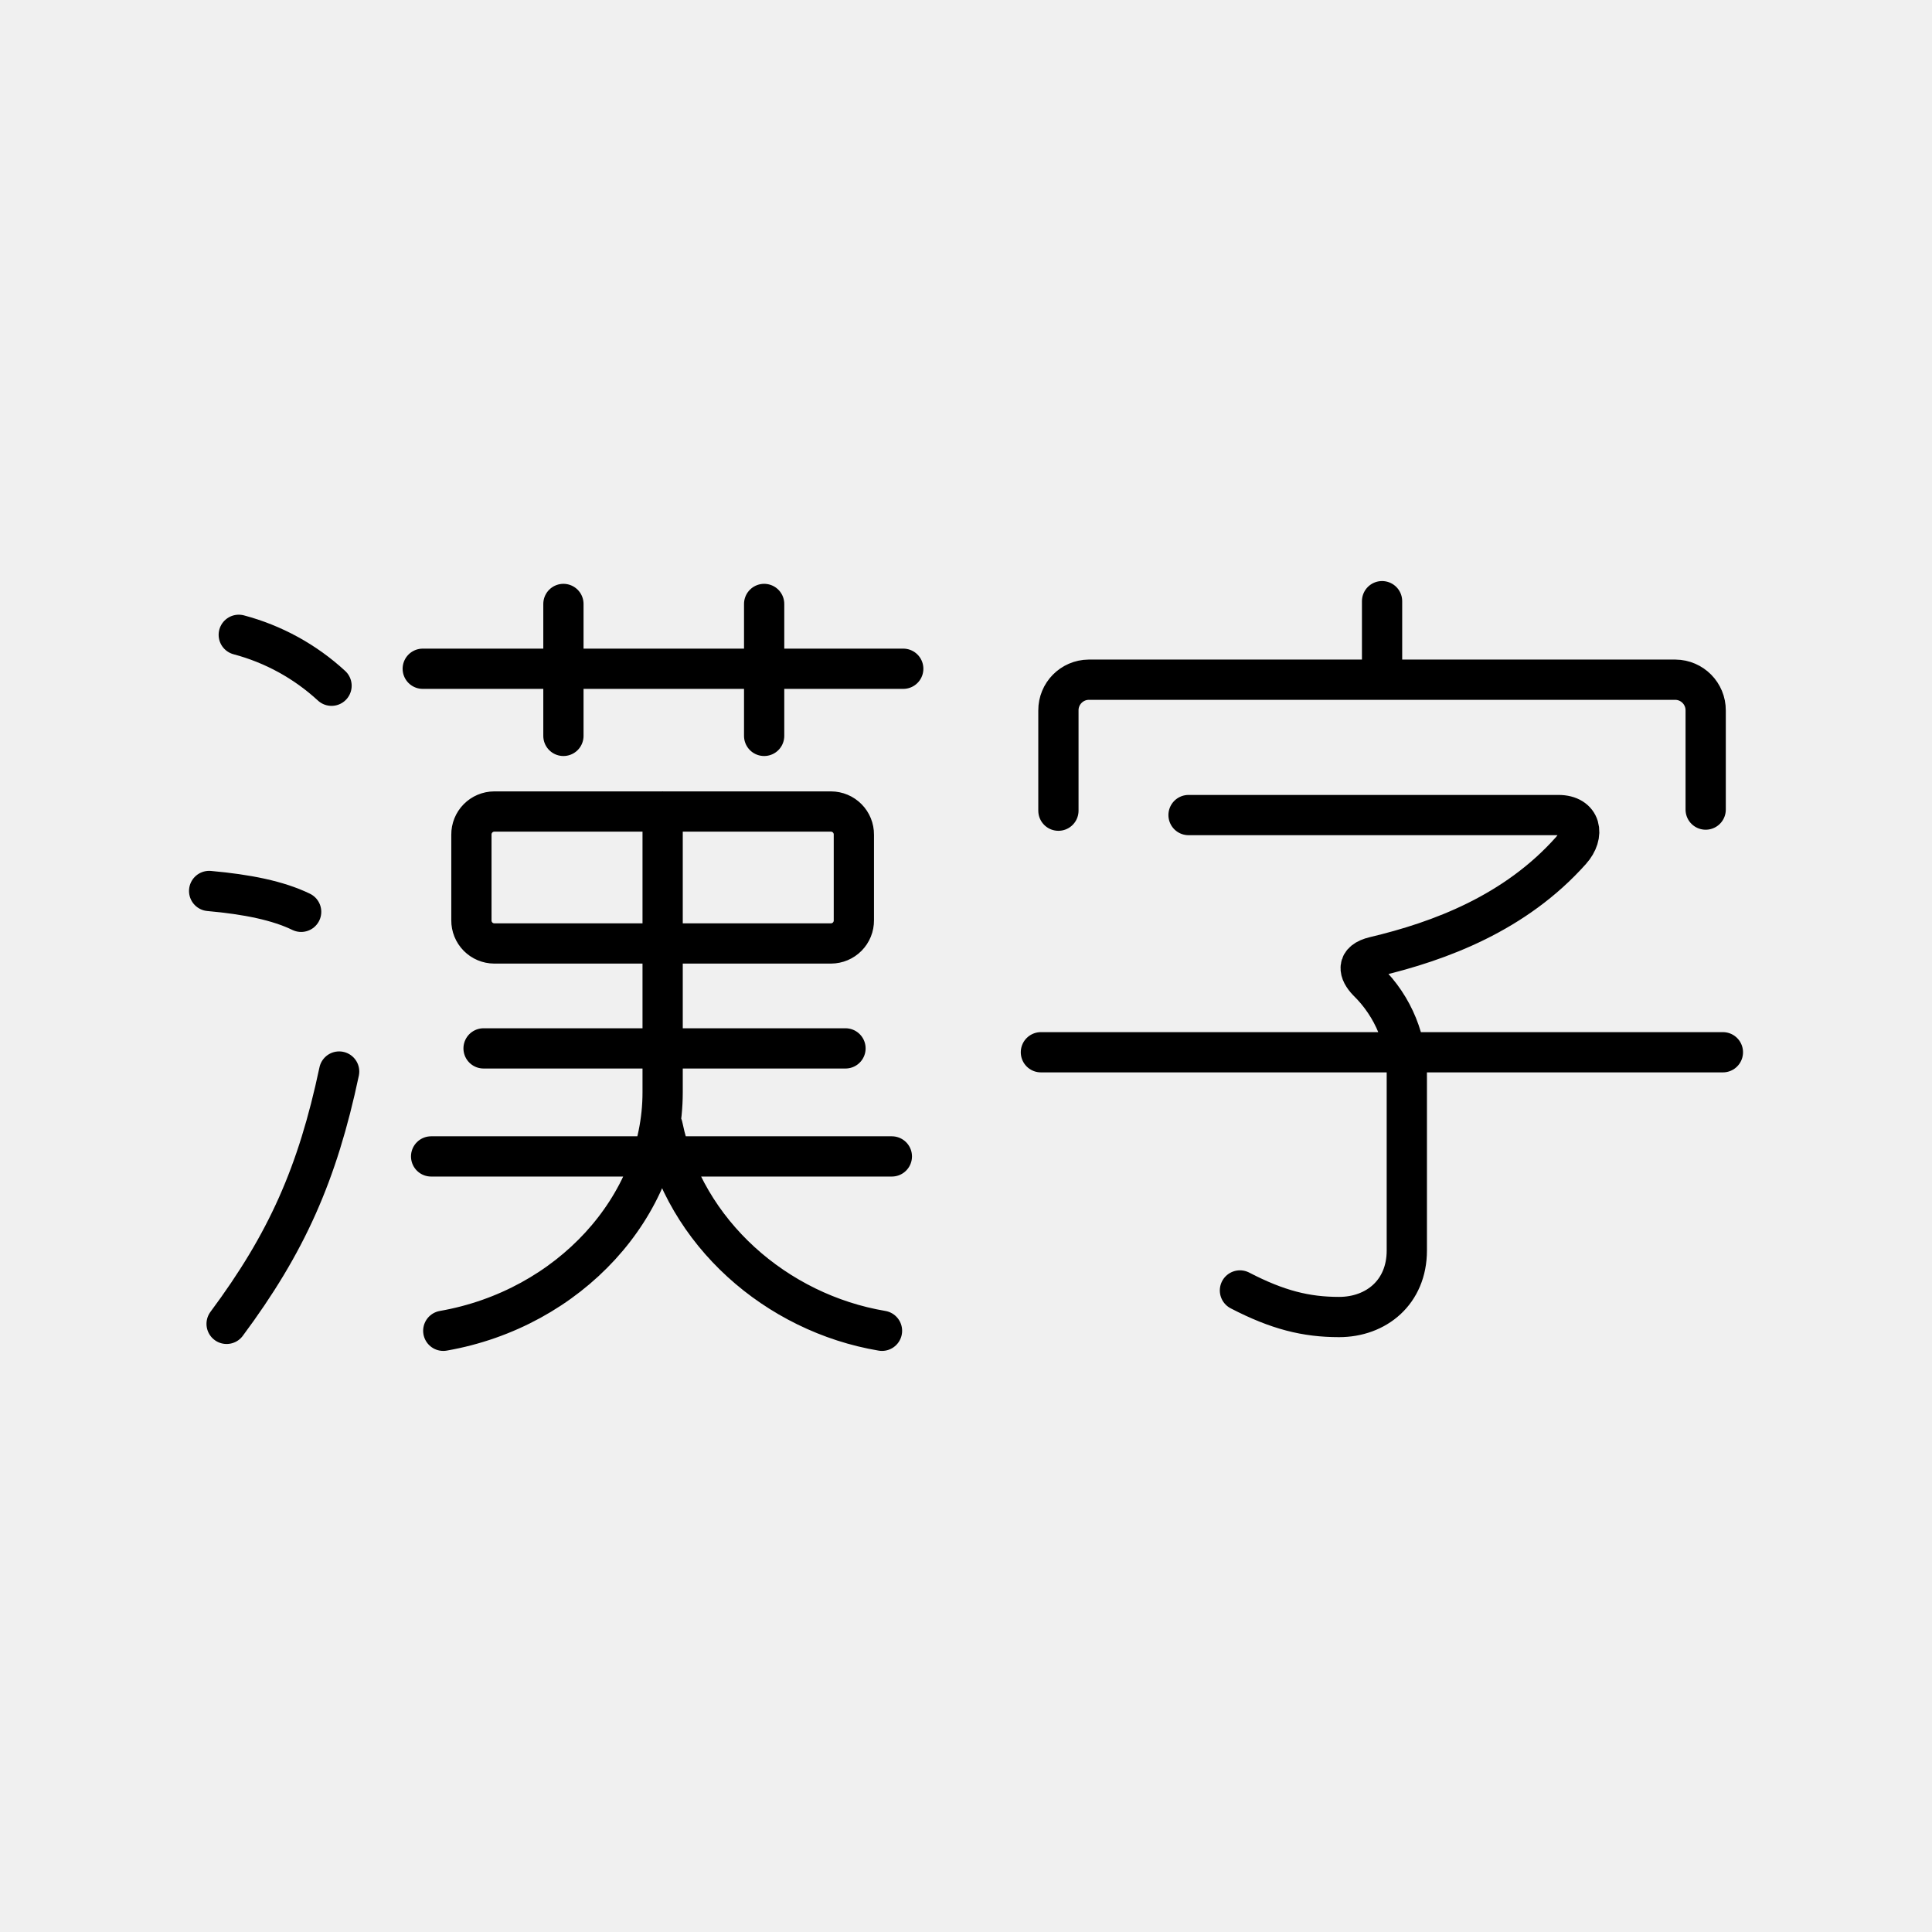
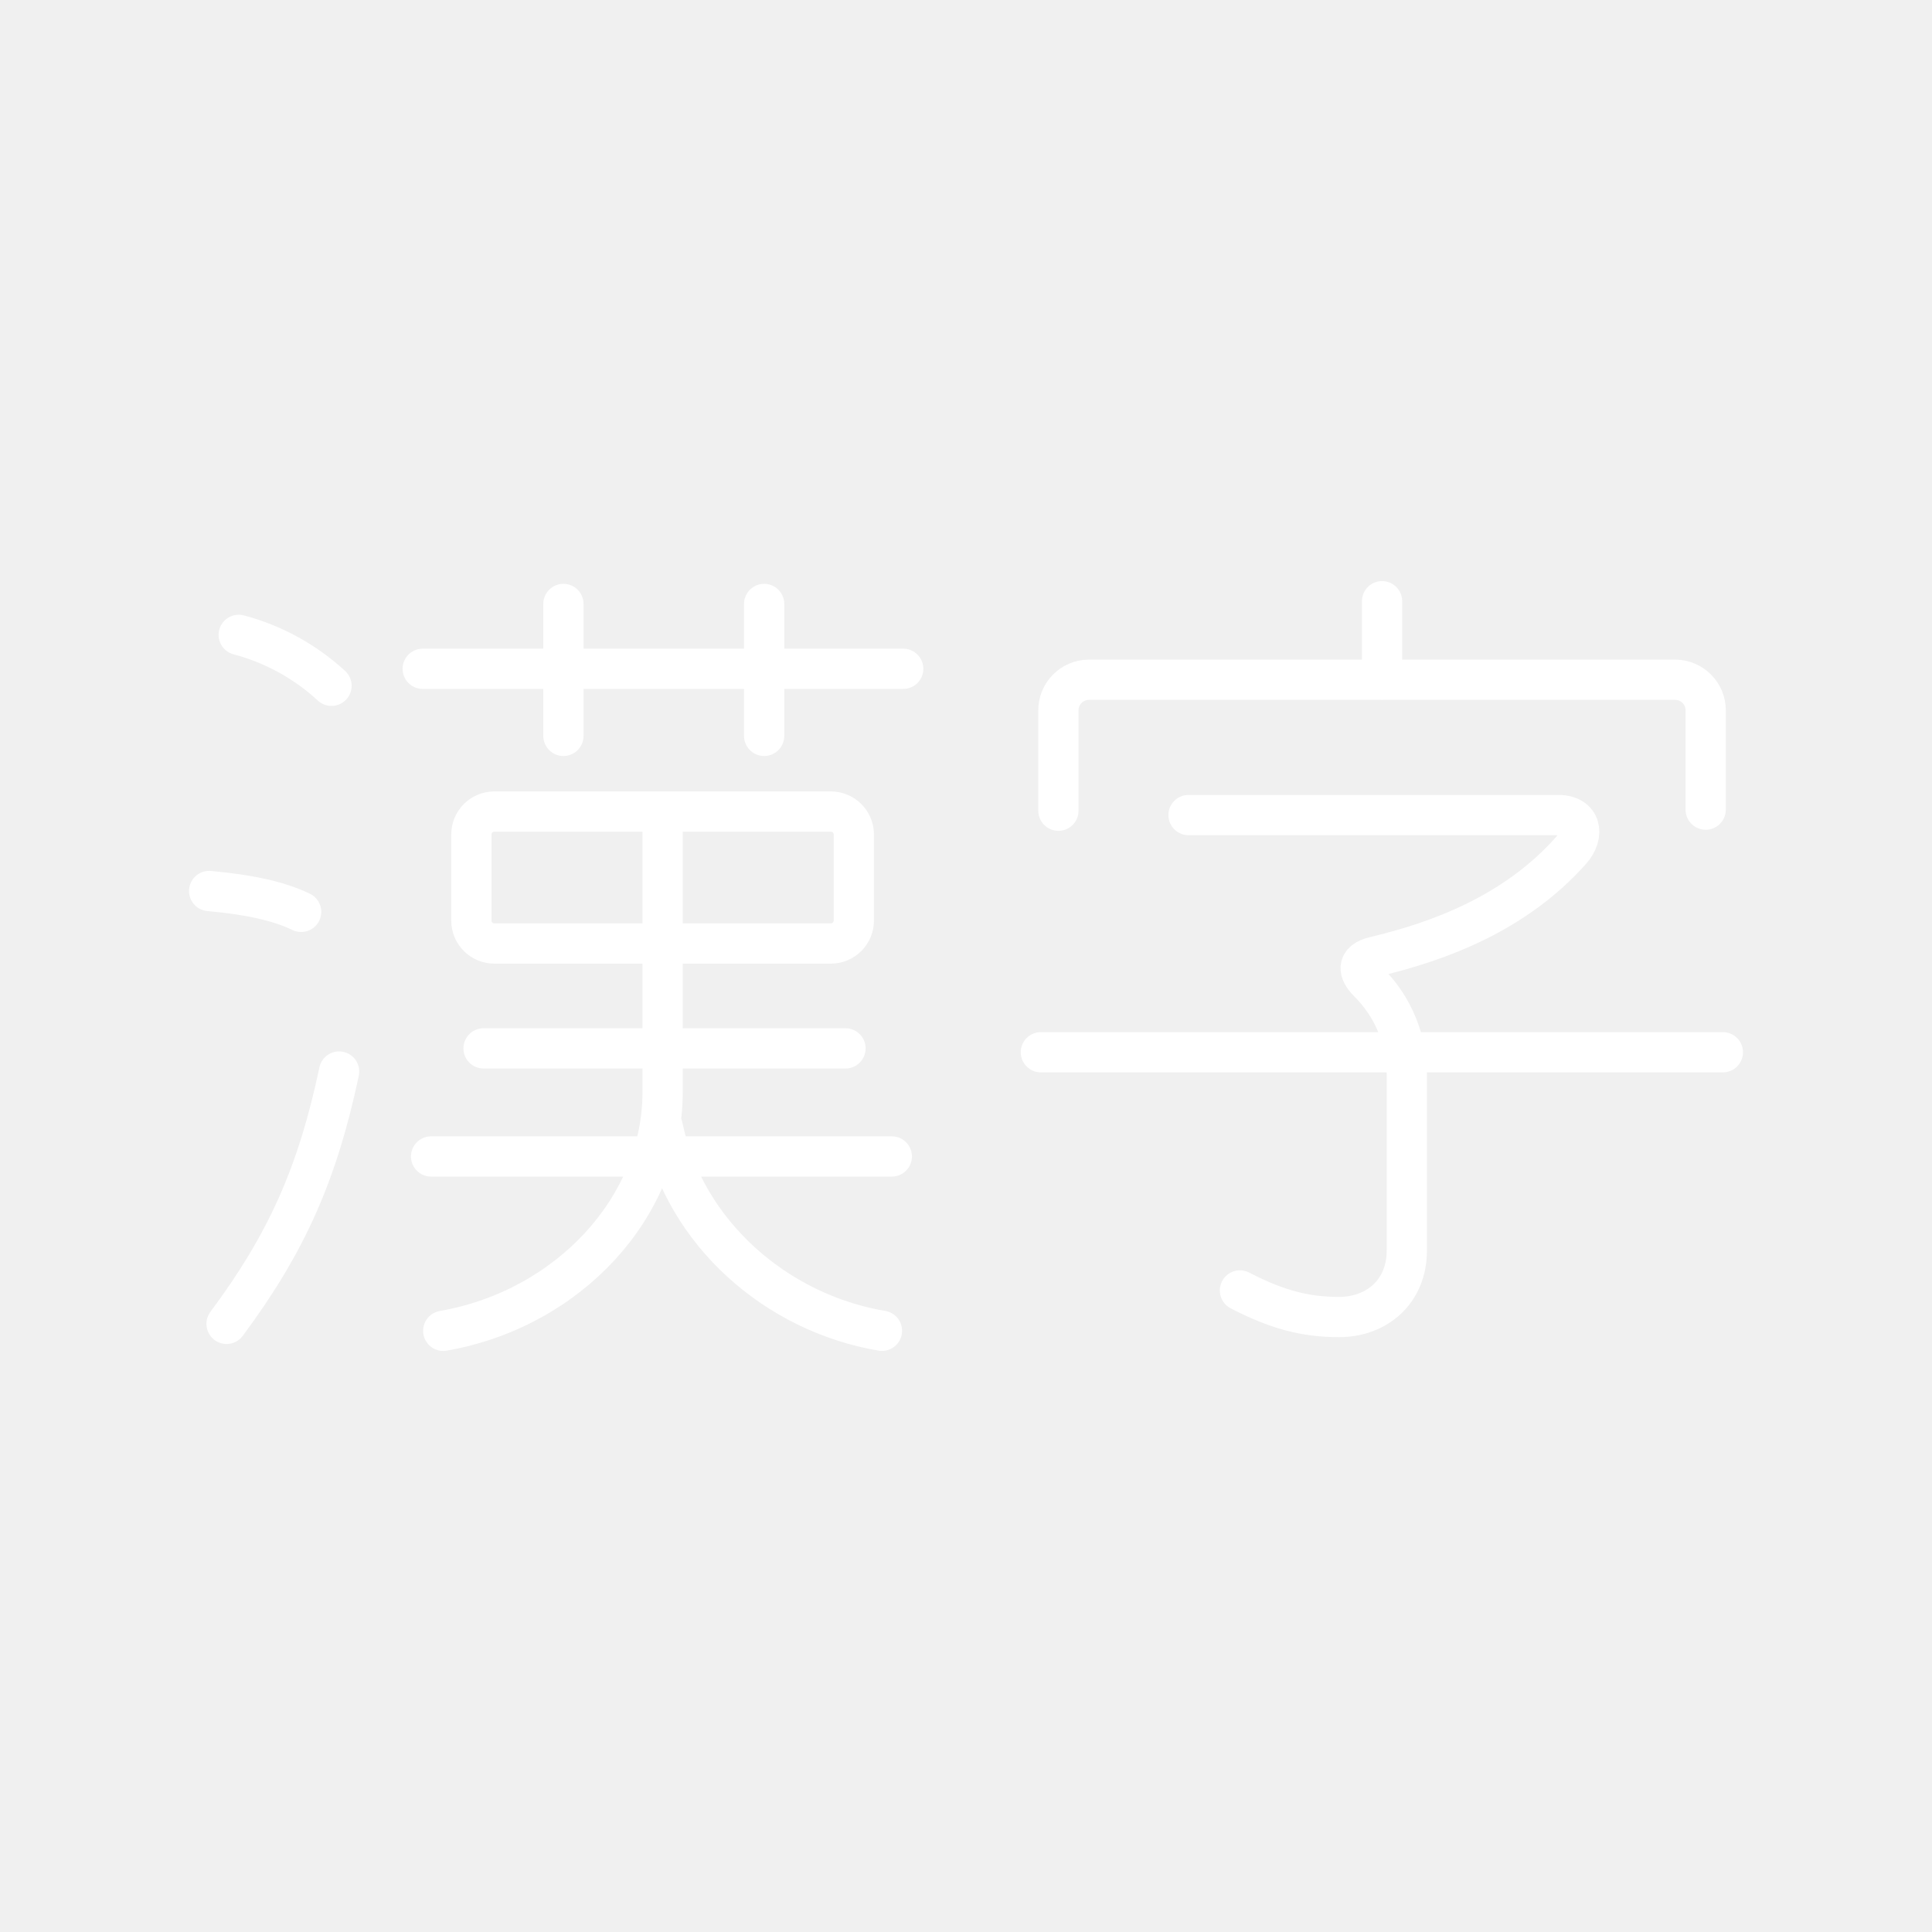
- <svg xmlns="http://www.w3.org/2000/svg" viewBox="0 0 48 48" fill="none" stroke="#000" stroke-linecap="round" stroke-linejoin="round">
-   <path d="M16.463 27.983c.548 2.657 2.833 4.64 5.45 5.08m-5.45-12.902v6.978c0 2.829-2.318 5.376-5.45 5.924M5.932 15.772a5.47 5.47 0 0 1 2.305 1.265m-3.041 5.099c.947.085 1.707.238 2.286.518m.944 3.968c-.539 2.546-1.304 4.262-2.796 6.269m6.649-12.729h8.368a.57.57 0 0 1 .567.575v2.128a.57.57 0 0 1-.567.575h-8.368a.57.57 0 0 1-.567-.575v-2.128a.57.57 0 0 1 .567-.575zm-1.568 8.569h11.447m-10.144-2.684h8.992m-2.021-11.042v3.278m-4.987-3.278v3.278m-3.495-1.668h11.938m3.42 9.528h16.944M29.529 20.25h9.19c.562 0 .664.486.311.882-1.383 1.552-3.25 2.251-4.878 2.637-.476.113-.387.385-.177.607a3.24 3.24 0 0 1 .977 2.402v4.289c0 1.042-.764 1.654-1.683 1.654-.821 0-1.528-.175-2.463-.66m3.531-17.125v1.952m-8.041 3.253v-2.489a.76.76 0 0 1 .753-.765h14.575a.76.76 0 0 1 .753.765v2.462" paint-order="fill markers stroke" />
+ <svg xmlns="http://www.w3.org/2000/svg" id="b" viewBox="0 0 48 48">
+   <defs>
+     <style>.f{fill:none;stroke:#fff;stroke-linecap:round;stroke-linejoin:round;}</style>
+   </defs>
+   <path class="f" d="M16.462,27.983c.548,2.657,2.833,4.64,5.45,5.08M16.462,20.162v6.978c0,2.829-2.318,5.376-5.45,5.924M5.931,15.773c.86.228,1.651.662,2.305,1.265M5.196,22.137c.947.085,1.707.238,2.286.518M8.425,26.622c-.539,2.546-1.304,4.262-2.796,6.269M12.278,20.163h8.368c.315.002.569.258.567.573,0,.001,0,.001,0,.002v2.128c.003.315-.25.572-.565.575-.001,0-.001,0-.002,0h-8.368c-.315-.002-.569-.258-.567-.573,0-.001,0-.001,0-.002v-2.128c-.003-.315.25-.572.565-.575.001,0,.001,0,.002,0ZM10.71,28.732h11.447M12.014,26.047h8.992M18.985,15.005v3.278M13.998,15.005v3.278M10.502,16.616h11.938M25.86,26.143h16.944M29.529,20.25h9.19c.562,0,.664.486.311.882-1.383,1.552-3.25,2.251-4.878,2.637-.476.113-.387.385-.177.607.646.63 1,1.5.977,2.402v4.289c0,1.042-.764,1.654-1.683,1.654-.821,0-1.528-.175-2.463-.66M34.337,14.937v1.952M26.296,20.142v-2.489c-.003-.419.334-.761.753-.765h14.575c.419.004.756.346.753.765v2.462" />
</svg>
